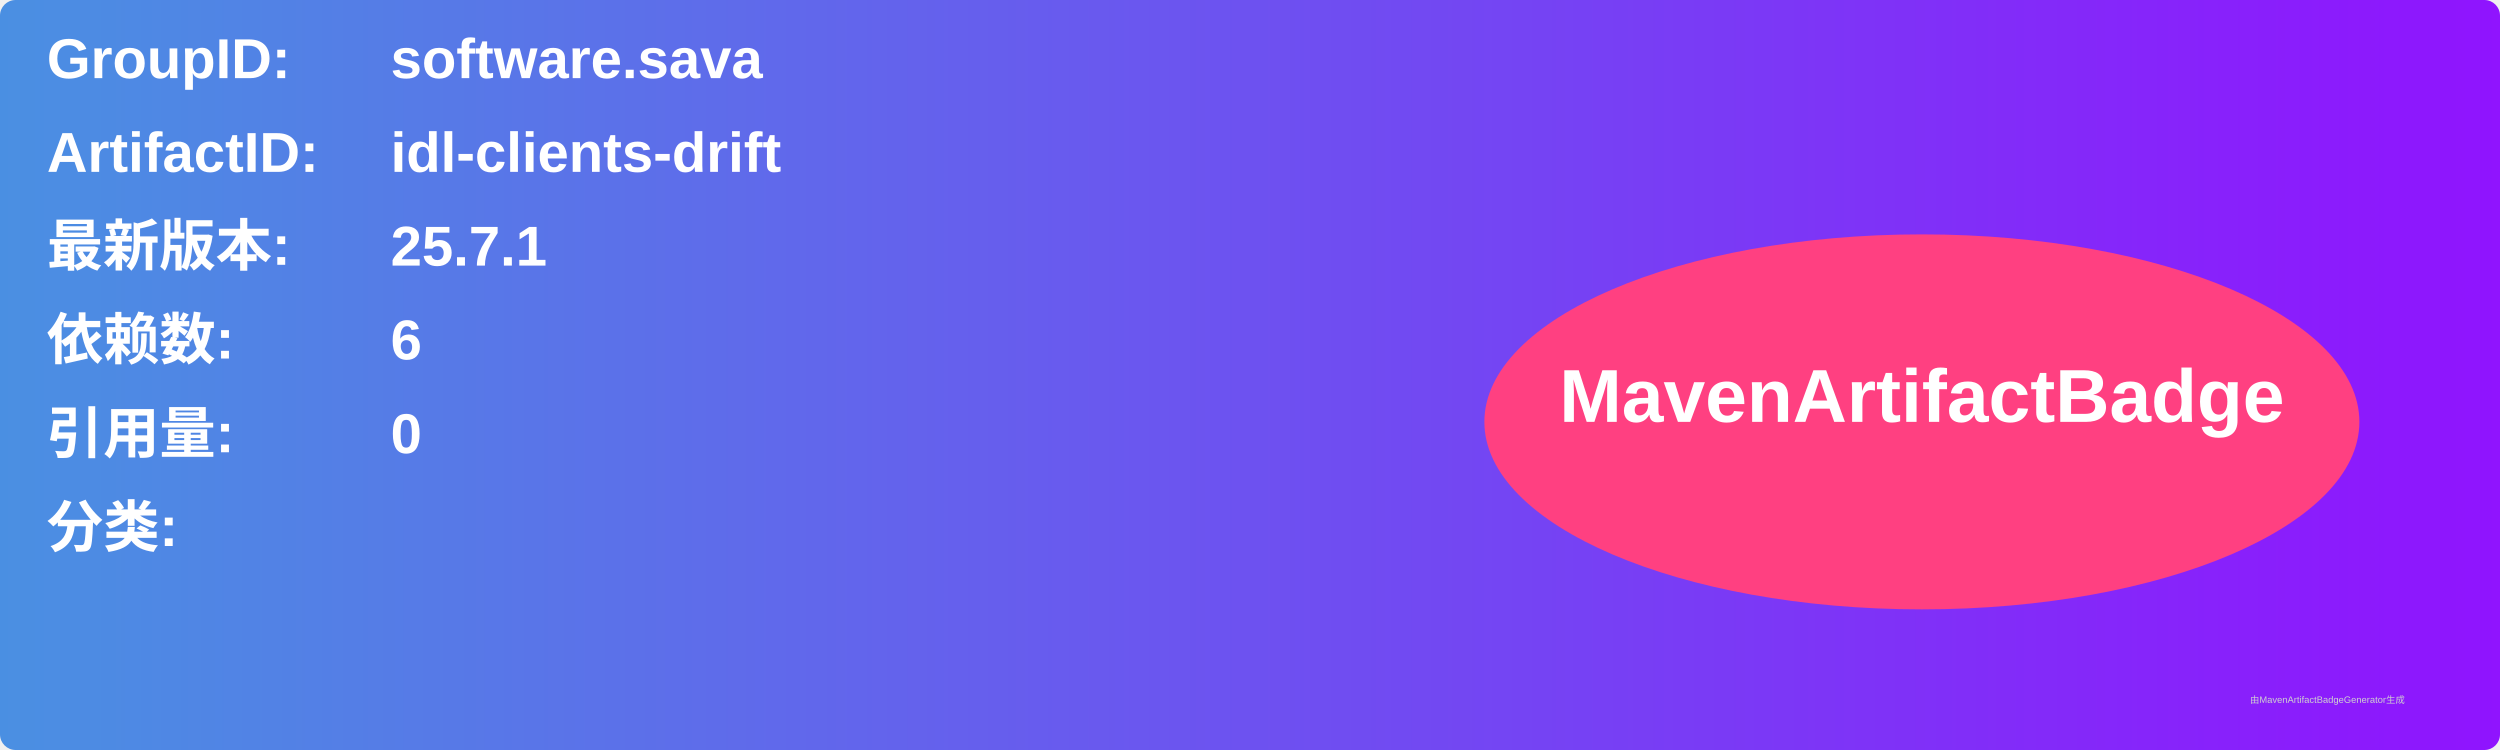
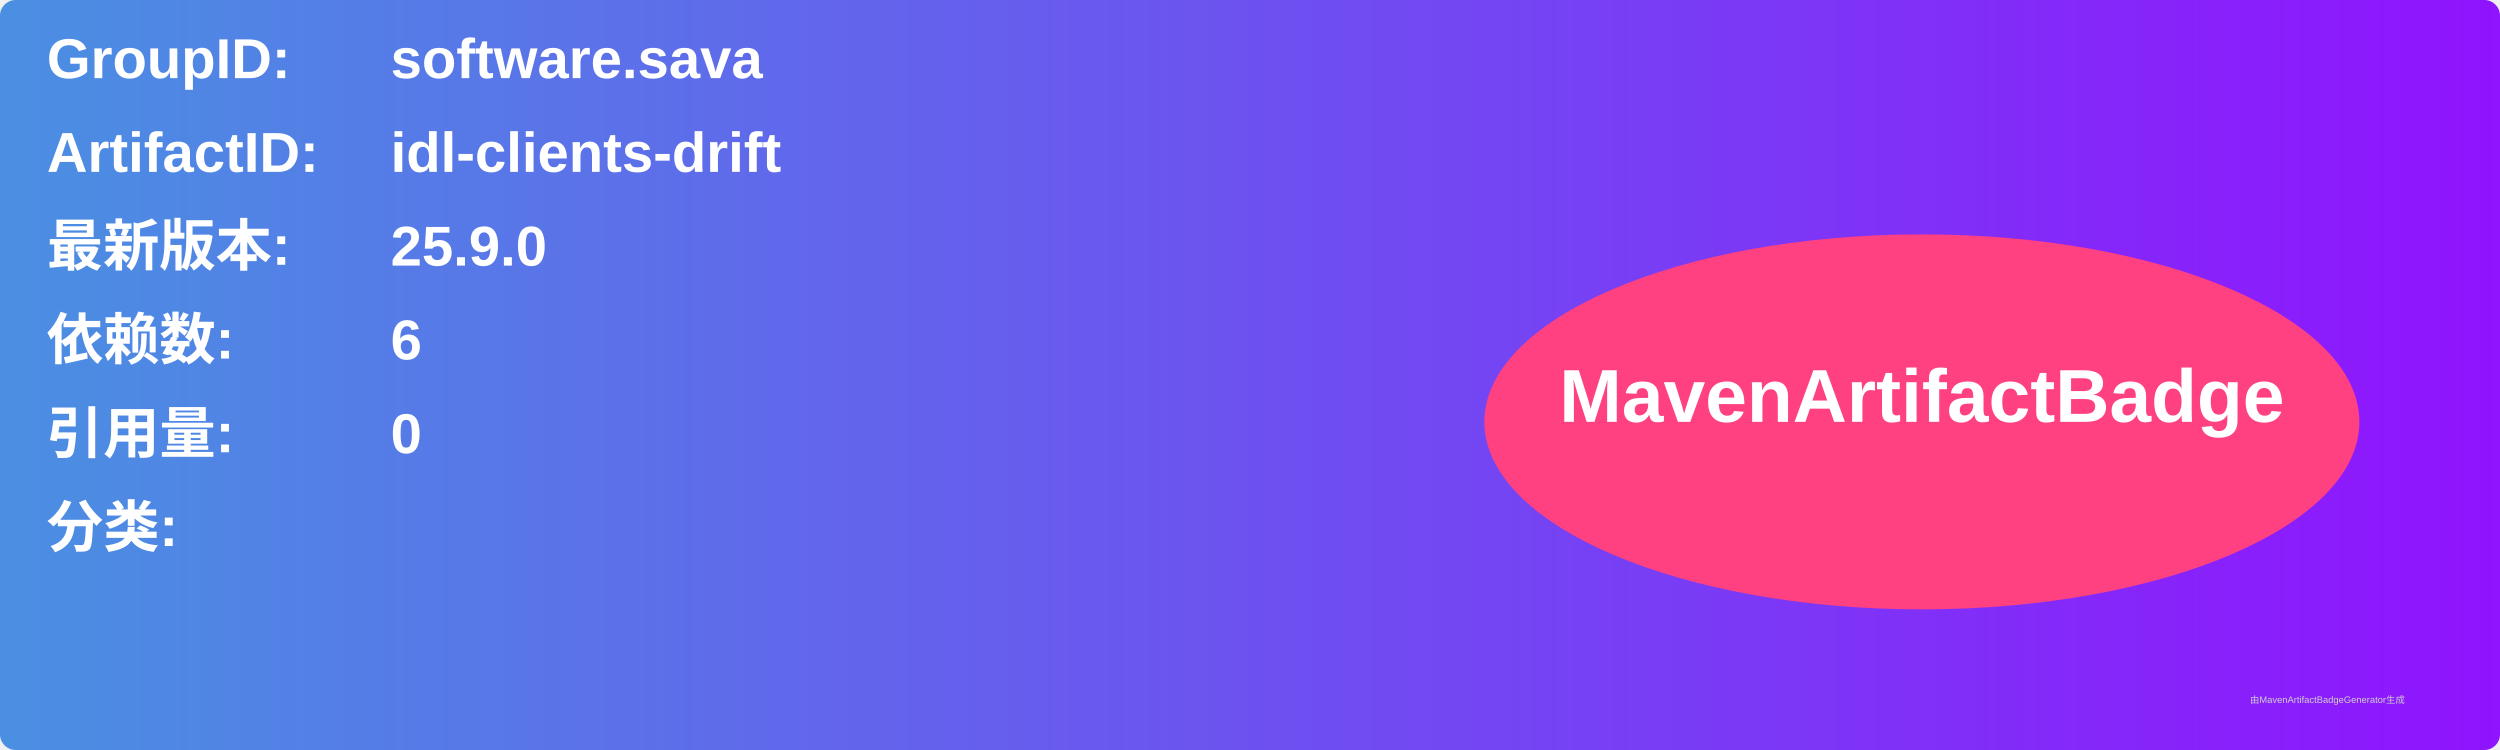
<svg xmlns="http://www.w3.org/2000/svg" width="800" height="240" viewBox="0 0 800 240">
  <linearGradient id="grad" x1="0%" y1="0%" x2="100%" y2="0%">
    <stop offset="0%" stop-color="#4a90e2" />
    <stop offset="100%" stop-color="#9013fe" />
  </linearGradient>
  <rect width="100%" height="100%" rx="5" ry="5" fill="url(#grad)" />
  <g transform="translate(15, 15)">
    <text x="0" y="10" font-family="Arial" font-size="18" fill="white" font-weight="bold" width="260">GroupID:</text>
    <text x="110" y="10" font-family="Arial" font-size="18" fill="white" font-weight="bold" width="460">software.sava</text>
    <text x="0" y="40" font-family="Arial" font-size="18" fill="white" font-weight="bold" width="260">ArtifactID:</text>
    <text x="110" y="40" font-family="Arial" font-size="18" fill="white" font-weight="bold" width="460">idl-clients-drift</text>
    <text x="0" y="70" font-family="Arial" font-size="18" fill="white" font-weight="bold">最新版本:</text>
    <text x="110" y="70" font-family="Arial" font-size="18" fill="white" font-weight="bold">
-       <tspan font-weight="bold">25.7.1</tspan>
+       <tspan font-weight="bold">25.9.0</tspan>
    </text>
    <text x="0" y="100" font-family="Arial" font-size="18" fill="white" font-weight="bold">依赖数: </text>
    <text x="110" y="100" font-family="Arial" font-size="18" fill="white">
      <tspan font-weight="bold">6</tspan>
    </text>
    <text x="0" y="130" font-family="Arial" font-size="18" fill="white" font-weight="bold">引用量: </text>
    <text x="110" y="130" font-family="Arial" font-size="18" fill="white">
      <tspan font-weight="bold">0</tspan>
    </text>
    <text x="0" y="160" font-family="Arial" font-size="18" fill="white" font-weight="bold">分类:</text>
    <text x="10" y="190" font-family="Arial" font-size="10" fill="white">
      <tspan font-weight="bold" />
    </text>
    <ellipse cx="600" cy="120" rx="140" ry="60" fill="#ff4081" />
    <text x="600" y="120" text-anchor="middle" font-family="Arial" font-size="24" fill="white" font-weight="bold">MavenArtifactBadge</text>
  </g>
  <text x="720" y="225" font-family="Arial" font-size="3" fill="#d0d0d0">由MavenArtifactBadgeGenerator生成</text>
</svg>
